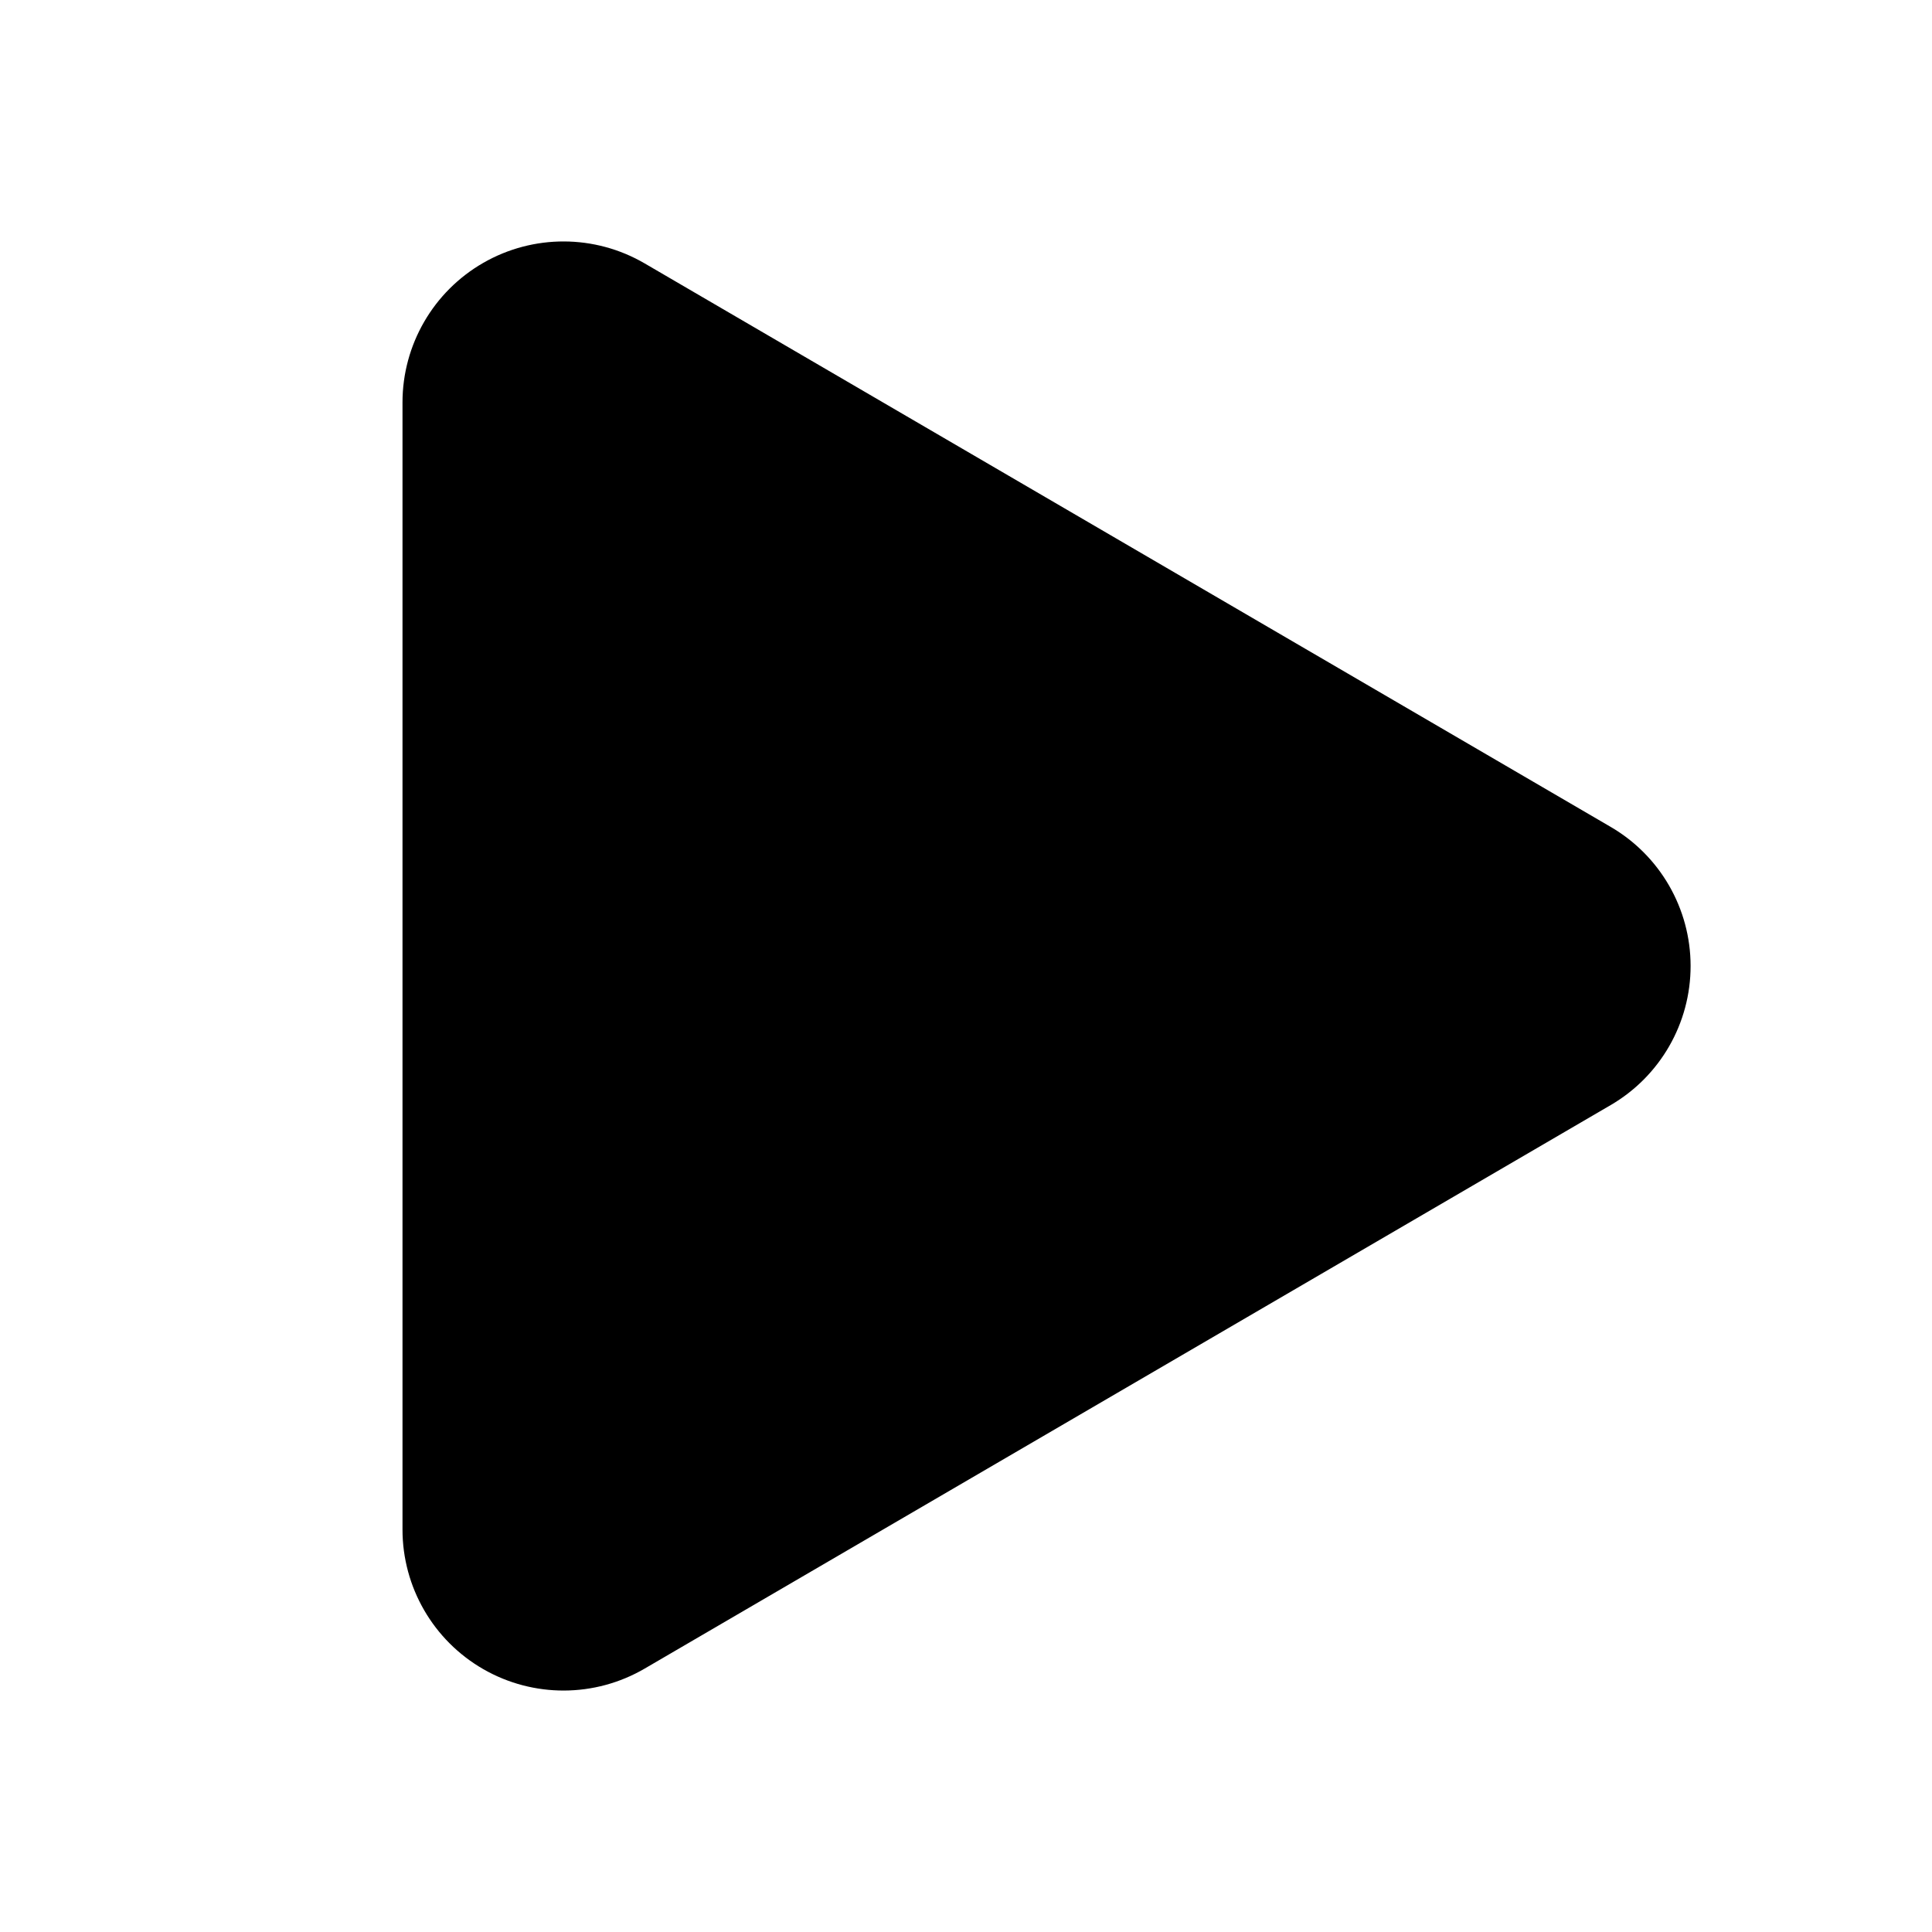
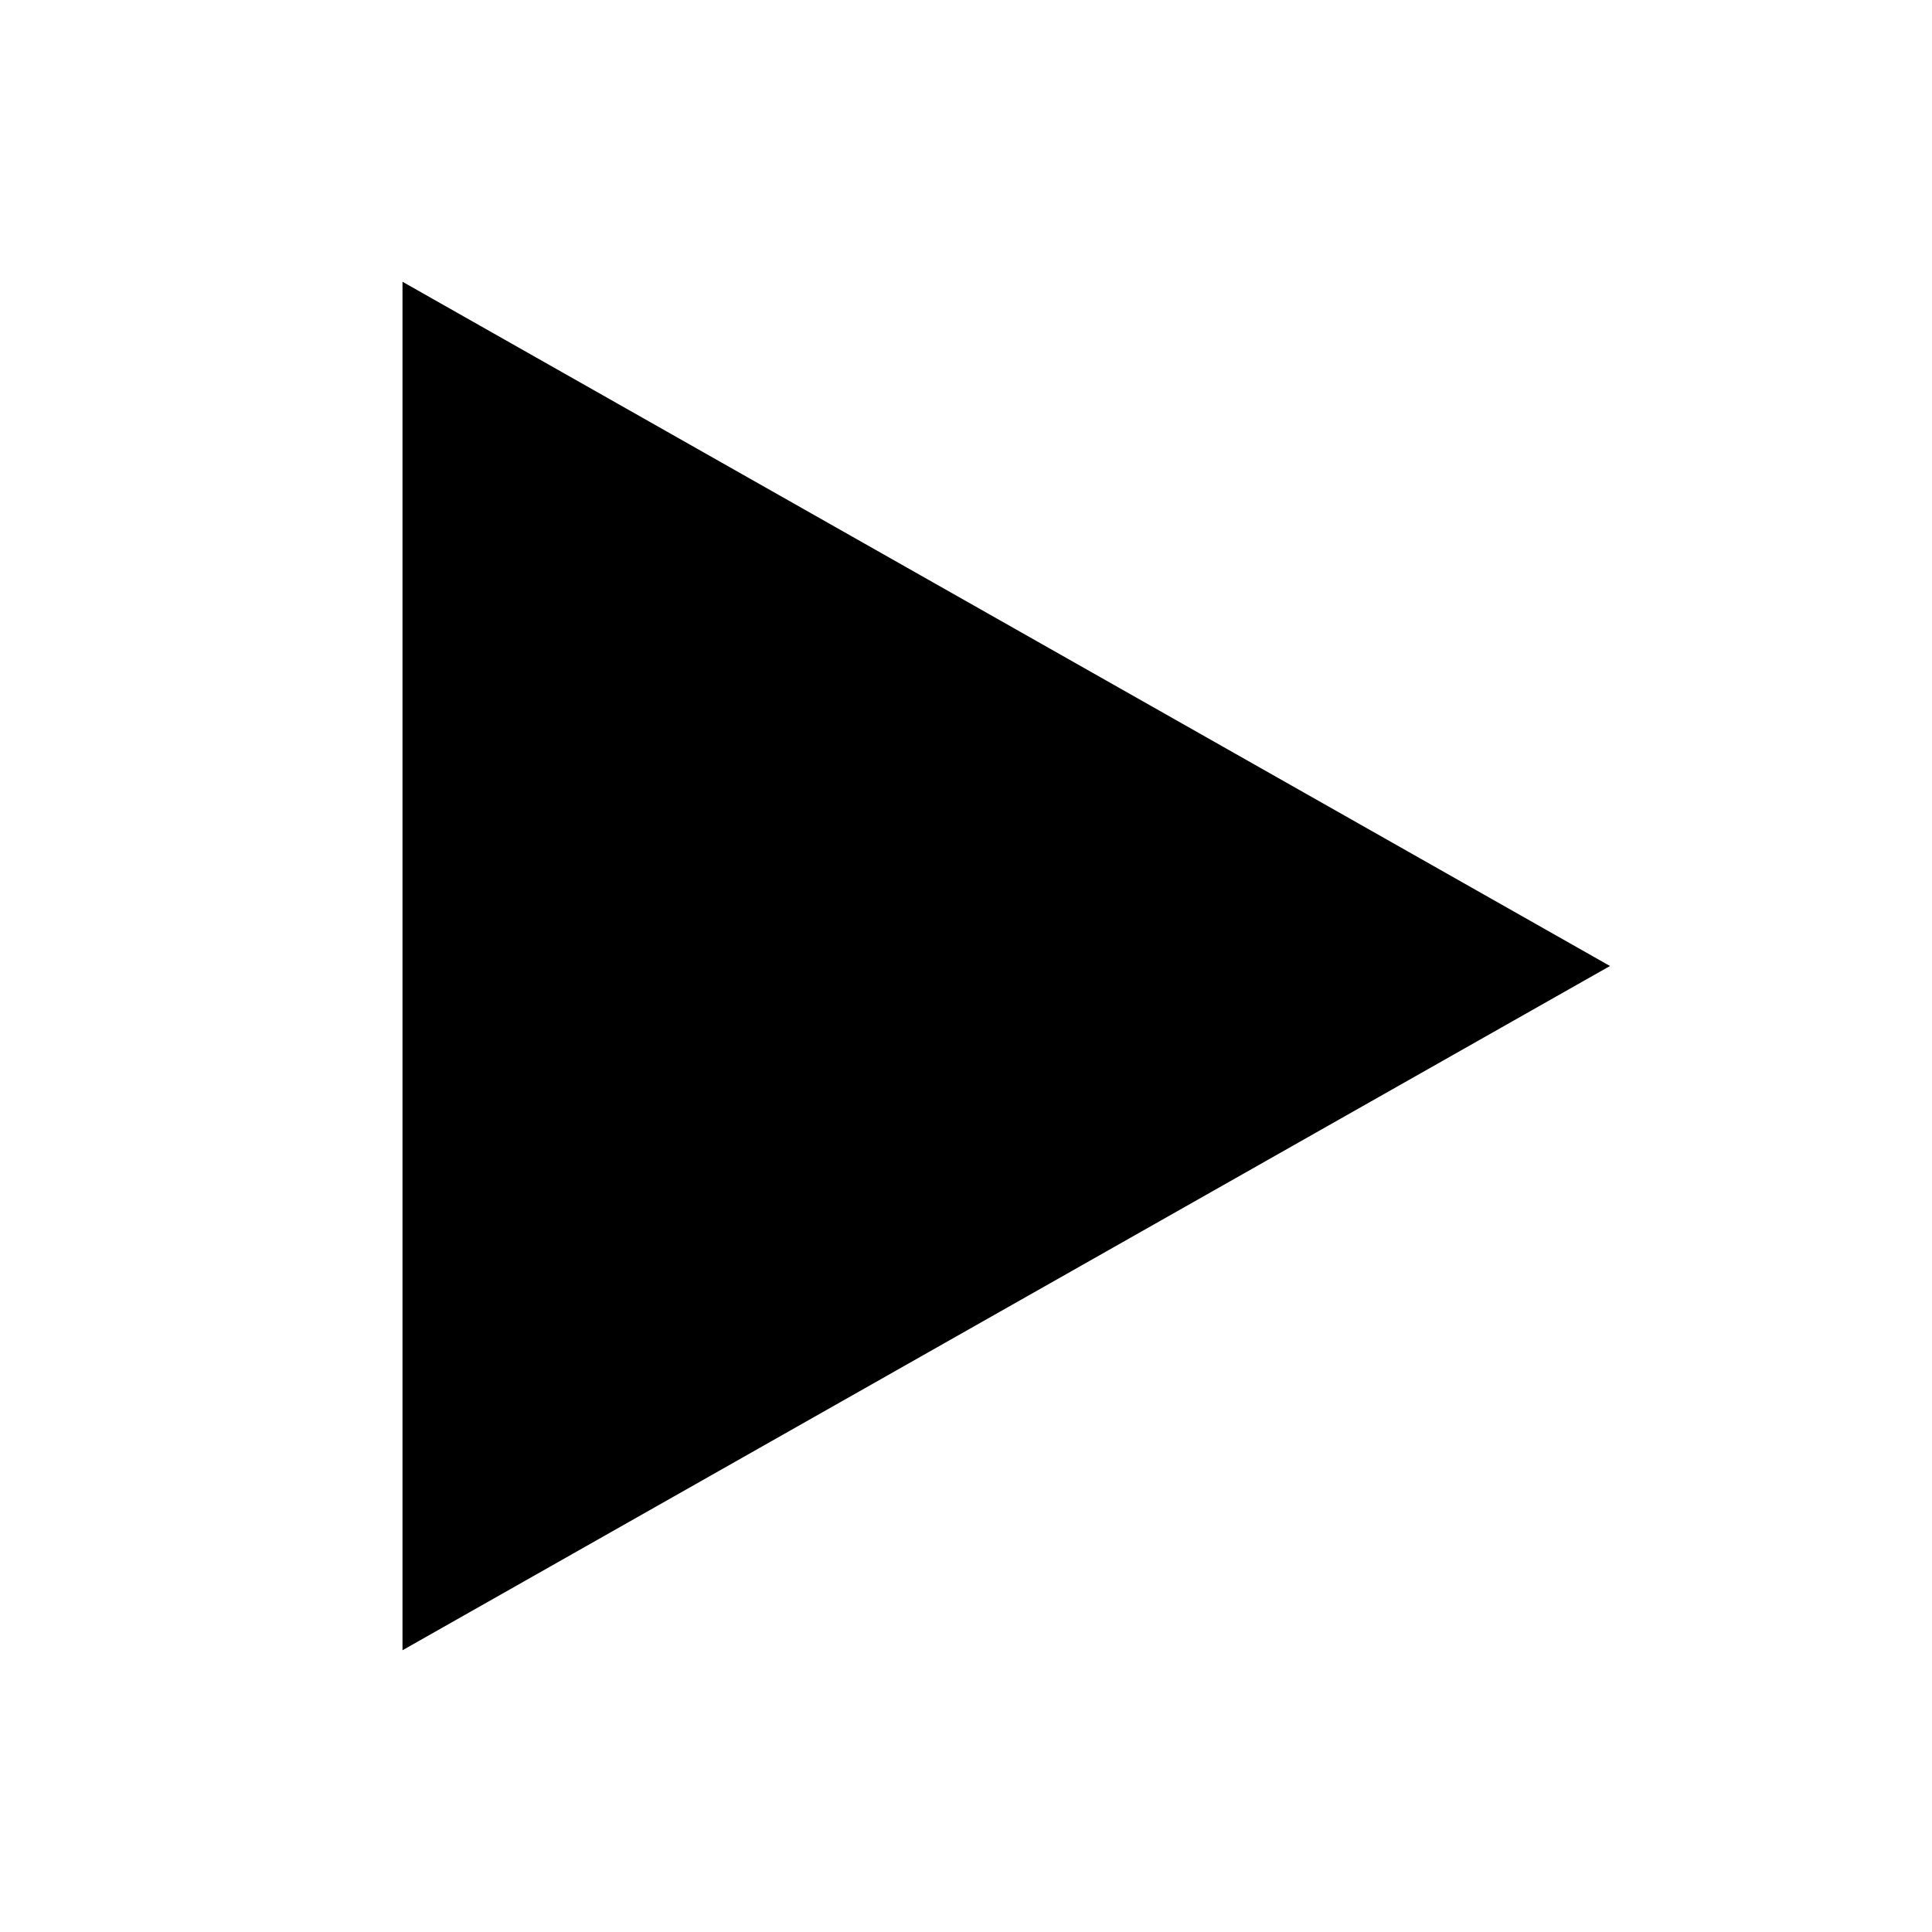
<svg xmlns="http://www.w3.org/2000/svg" viewBox="0 0 24 24" fill="currentColor">
-   <path d="M5 5a2 2 0 0 1 3.008-1.728l11.997 6.998a2 2 0 0 1 .003 3.458l-12 7A2 2 0 0 1 5 19z" />
+   <path d="M5 3.5 20 12 5 20.5z" />
</svg>
